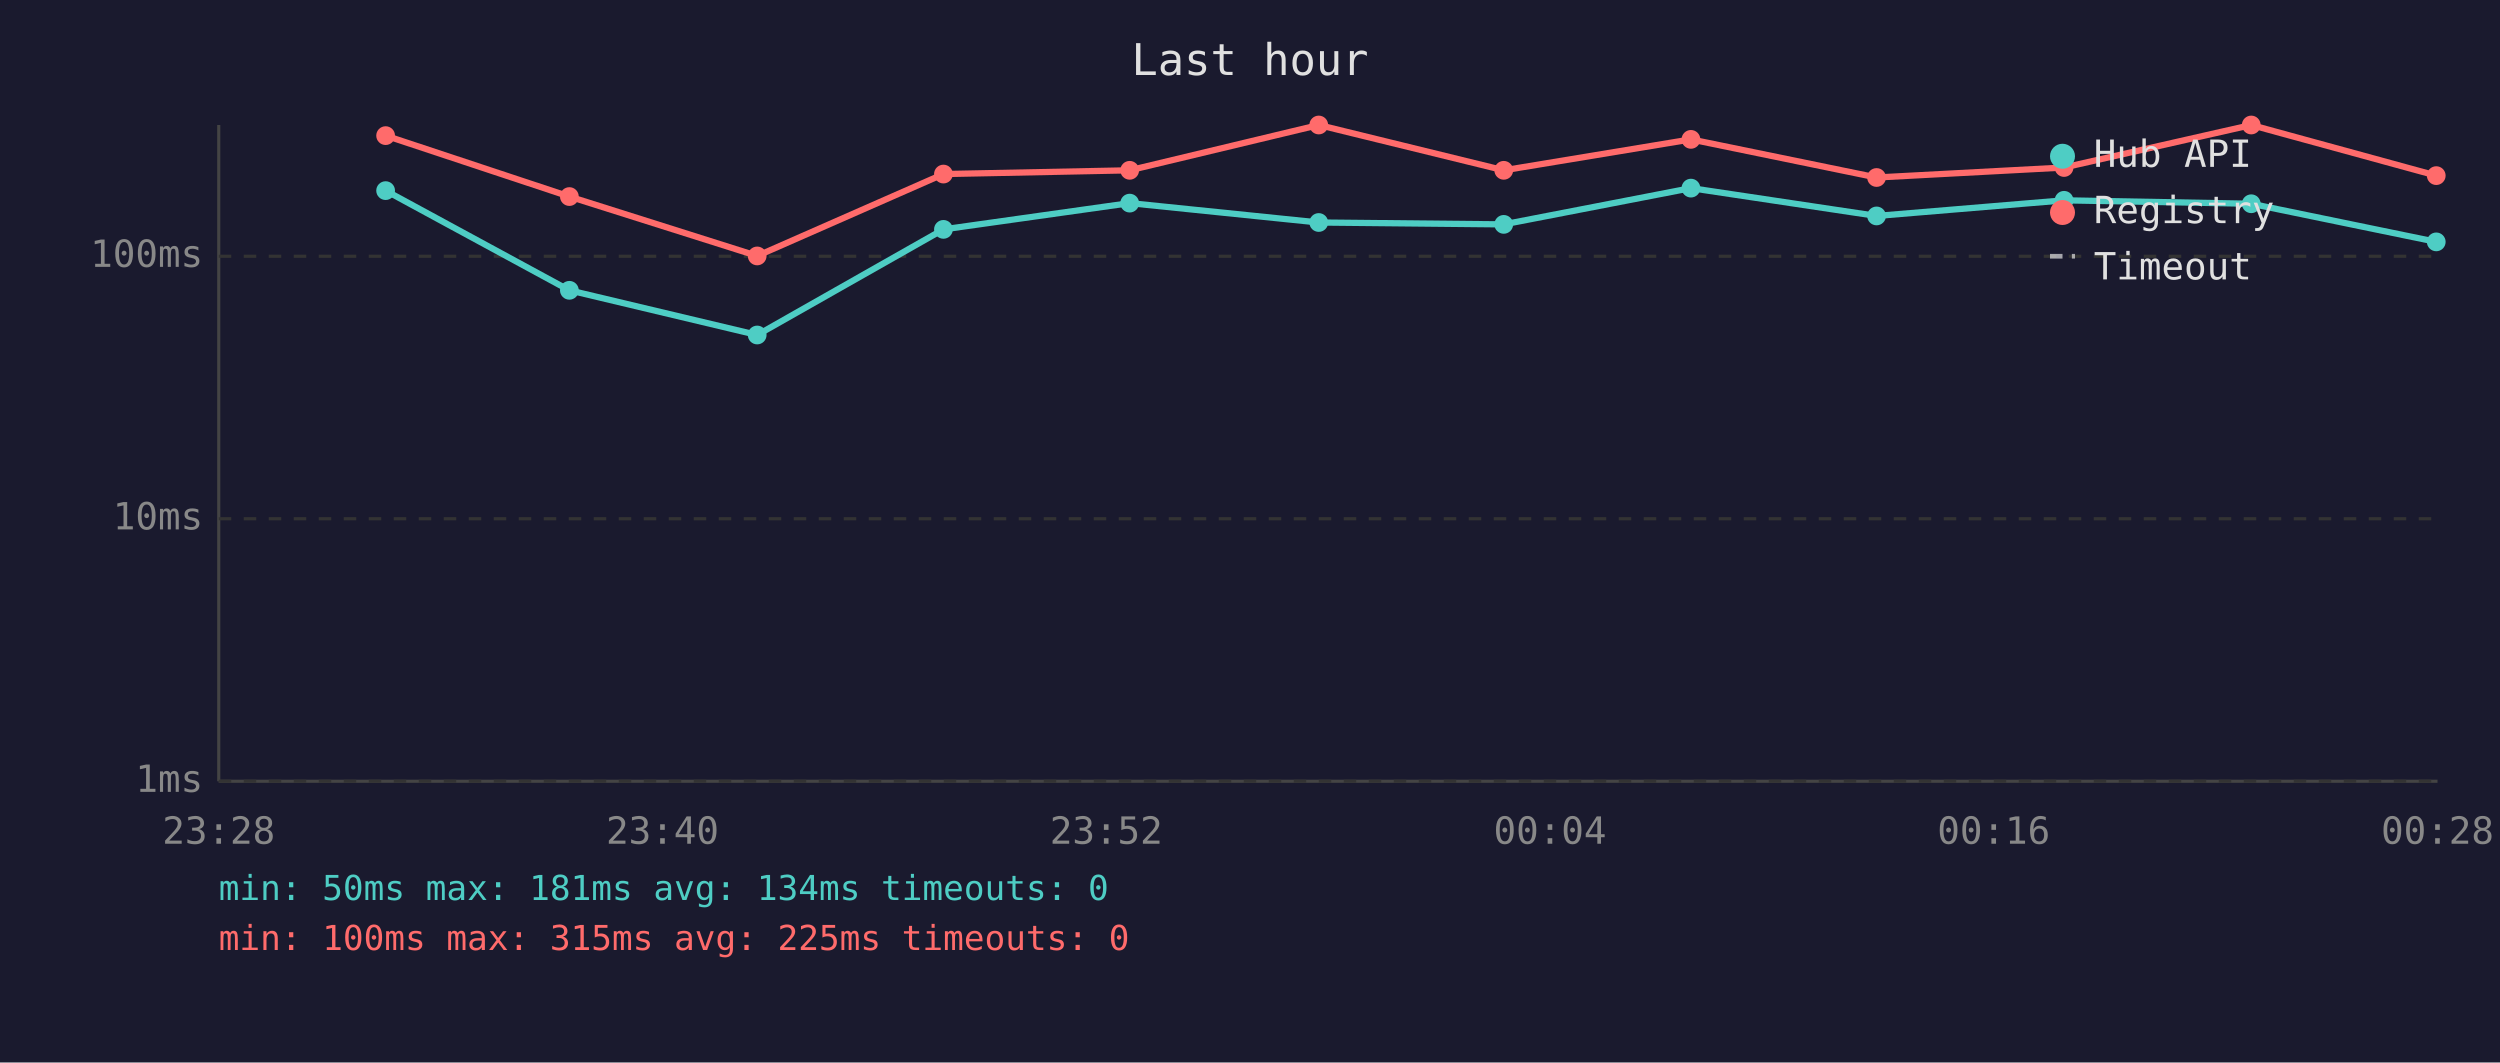
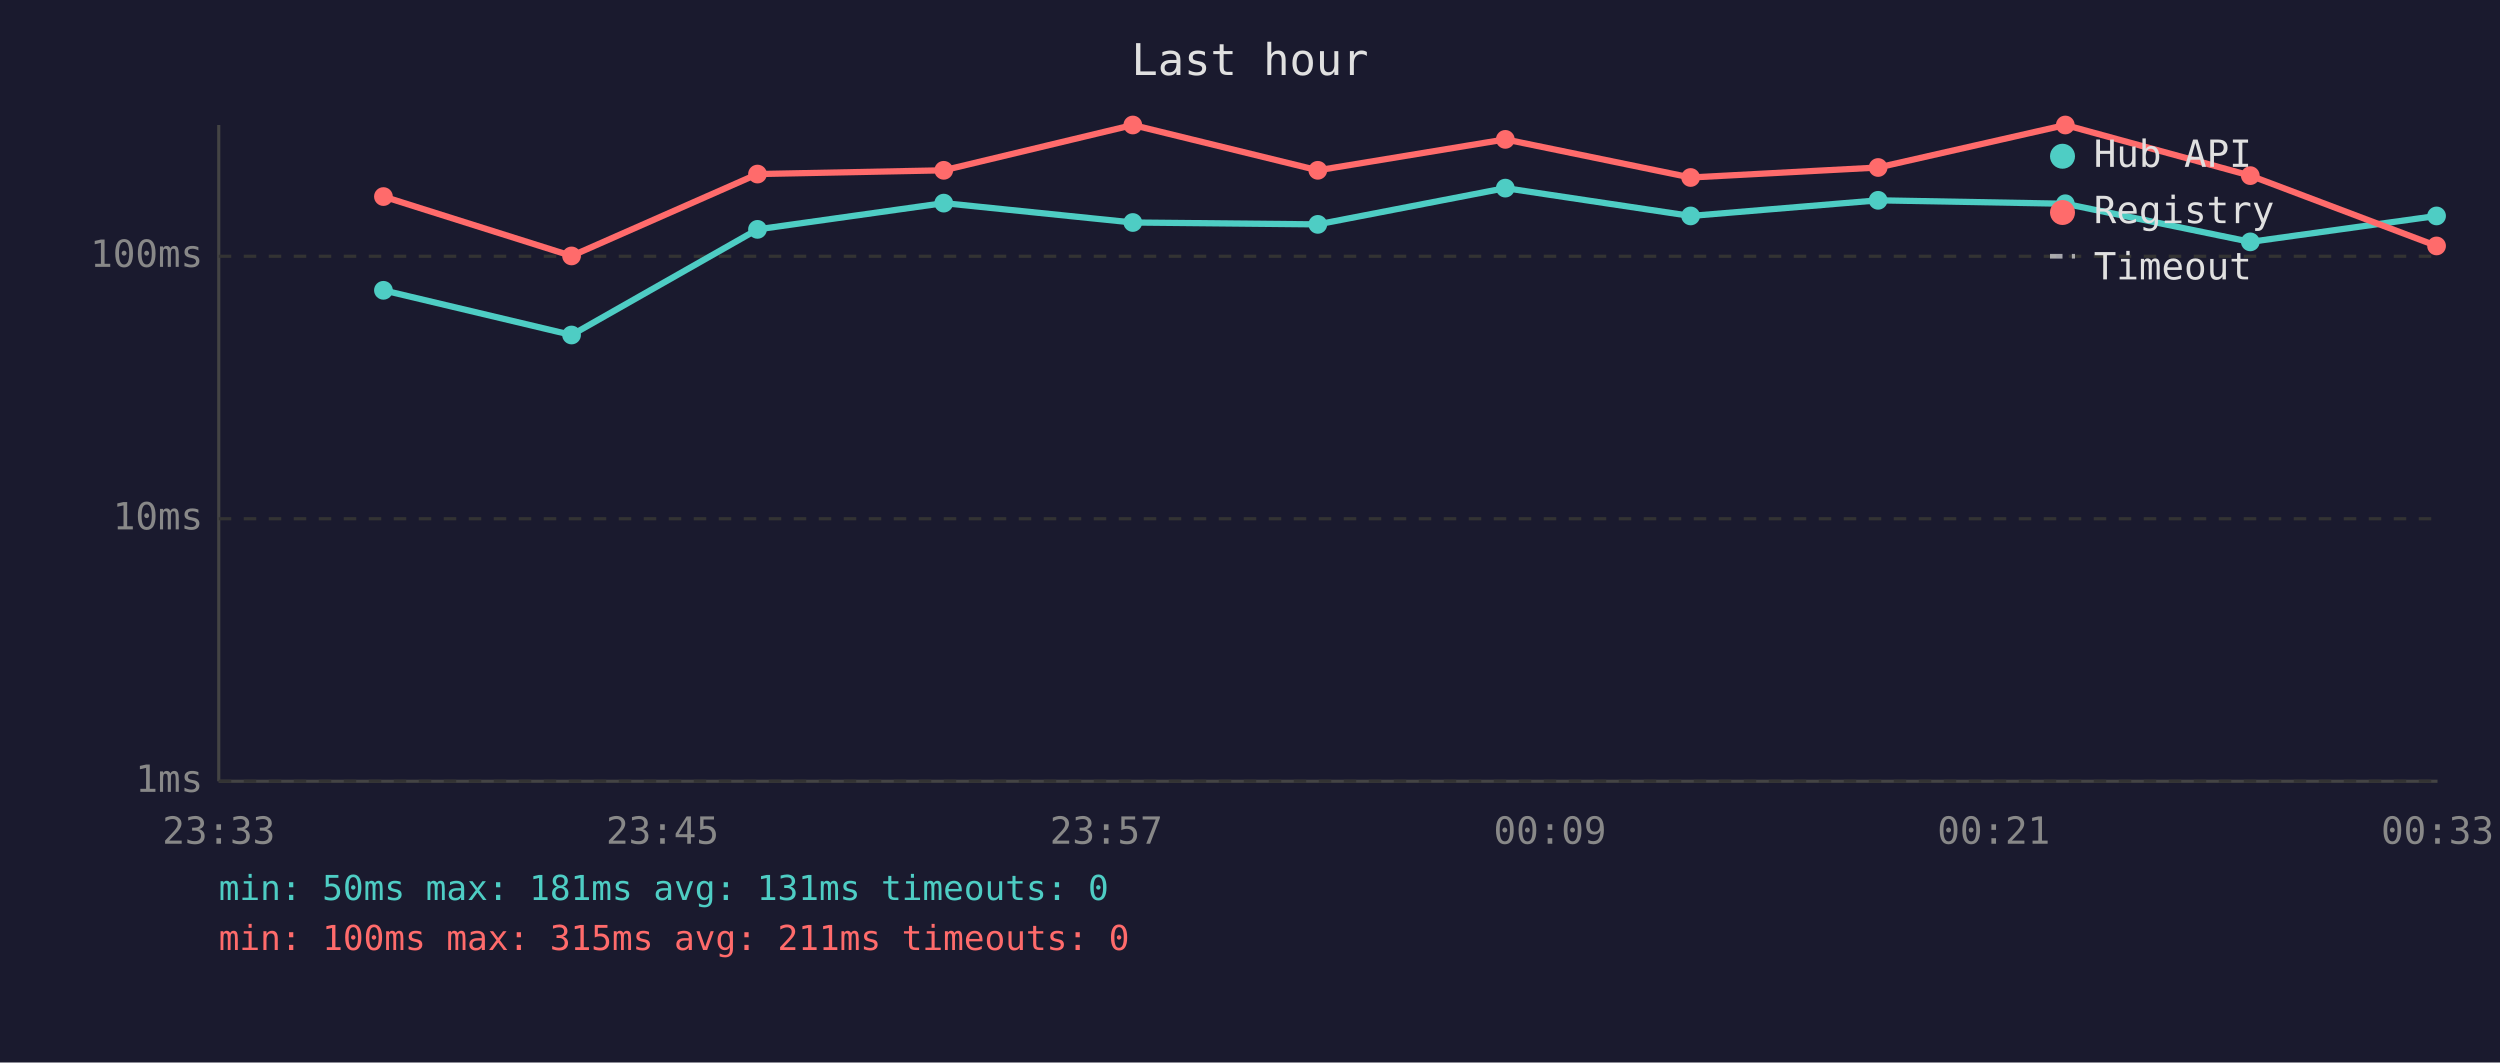
<svg xmlns="http://www.w3.org/2000/svg" viewBox="0 0 800 340" font-family="monospace" font-size="12">
  <rect width="800" height="340" fill="#1a1a2e" />
  <text x="400" y="24" fill="#e0e0e0" font-size="14" text-anchor="middle">Last hour</text>
  <line x1="70" y1="40" x2="70" y2="250" stroke="#444" stroke-width="1" />
  <line x1="70" y1="250" x2="780" y2="250" stroke="#444" stroke-width="1" />
  <line x1="70" y1="250" x2="780" y2="250" stroke="#333" stroke-width="1" stroke-dasharray="4" />
  <text x="65" y="250" fill="#888" text-anchor="end" dominant-baseline="middle">1ms</text>
  <line x1="70" y1="166" x2="780" y2="166" stroke="#333" stroke-width="1" stroke-dasharray="4" />
  <text x="65" y="166" fill="#888" text-anchor="end" dominant-baseline="middle">10ms</text>
  <line x1="70" y1="82" x2="780" y2="82" stroke="#333" stroke-width="1" stroke-dasharray="4" />
  <text x="65" y="82" fill="#888" text-anchor="end" dominant-baseline="middle">100ms</text>
-   <text x="70" y="270" fill="#888" text-anchor="middle">23:28</text>
-   <text x="212" y="270" fill="#888" text-anchor="middle">23:40</text>
-   <text x="354" y="270" fill="#888" text-anchor="middle">23:52</text>
-   <text x="496" y="270" fill="#888" text-anchor="middle">00:04</text>
-   <text x="638" y="270" fill="#888" text-anchor="middle">00:16</text>
-   <text x="780" y="270" fill="#888" text-anchor="middle">00:28</text>
-   <polyline points="123.4,61.0 182.2,92.9 242.3,107.2 301.9,73.4 361.5,65.0 422.0,71.2 481.2,71.8 541.1,60.2 600.5,69.1 660.5,64.1 720.4,65.2 779.6,77.4" fill="none" stroke="#4ecdc4" stroke-width="2" opacity="1" />
-   <circle cx="123.4" cy="61.0" r="3" fill="#4ecdc4" />
-   <circle cx="182.2" cy="92.9" r="3" fill="#4ecdc4" />
-   <circle cx="242.3" cy="107.2" r="3" fill="#4ecdc4" />
-   <circle cx="301.9" cy="73.4" r="3" fill="#4ecdc4" />
-   <circle cx="361.5" cy="65.0" r="3" fill="#4ecdc4" />
-   <circle cx="422.0" cy="71.2" r="3" fill="#4ecdc4" />
-   <circle cx="481.2" cy="71.8" r="3" fill="#4ecdc4" />
-   <circle cx="541.1" cy="60.2" r="3" fill="#4ecdc4" />
-   <circle cx="600.5" cy="69.1" r="3" fill="#4ecdc4" />
-   <circle cx="660.5" cy="64.1" r="3" fill="#4ecdc4" />
-   <circle cx="720.4" cy="65.2" r="3" fill="#4ecdc4" />
-   <circle cx="779.6" cy="77.4" r="3" fill="#4ecdc4" />
-   <polyline points="123.4,43.4 182.2,62.9 242.3,81.9 301.9,55.7 361.5,54.5 422.0,40.0 481.2,54.5 541.1,44.6 600.5,56.8 660.5,53.6 720.4,40.0 779.6,56.2" fill="none" stroke="#ff6b6b" stroke-width="2" opacity="1" />
-   <circle cx="123.4" cy="43.4" r="3" fill="#ff6b6b" />
-   <circle cx="182.2" cy="62.9" r="3" fill="#ff6b6b" />
-   <circle cx="242.3" cy="81.9" r="3" fill="#ff6b6b" />
-   <circle cx="301.9" cy="55.7" r="3" fill="#ff6b6b" />
-   <circle cx="361.5" cy="54.5" r="3" fill="#ff6b6b" />
-   <circle cx="422.0" cy="40.0" r="3" fill="#ff6b6b" />
-   <circle cx="481.2" cy="54.5" r="3" fill="#ff6b6b" />
-   <circle cx="541.1" cy="44.6" r="3" fill="#ff6b6b" />
-   <circle cx="600.5" cy="56.8" r="3" fill="#ff6b6b" />
-   <circle cx="660.5" cy="53.6" r="3" fill="#ff6b6b" />
-   <circle cx="720.4" cy="40.0" r="3" fill="#ff6b6b" />
-   <circle cx="779.6" cy="56.2" r="3" fill="#ff6b6b" />
+   <text x="70" y="270" fill="#888" text-anchor="middle">23:33</text>
+   <text x="212" y="270" fill="#888" text-anchor="middle">23:45</text>
+   <text x="354" y="270" fill="#888" text-anchor="middle">23:57</text>
+   <text x="496" y="270" fill="#888" text-anchor="middle">00:09</text>
+   <text x="638" y="270" fill="#888" text-anchor="middle">00:21</text>
+   <text x="780" y="270" fill="#888" text-anchor="middle">00:33</text>
+   <polyline points="122.7,92.9 182.9,107.2 242.4,73.4 302.0,65.0 362.5,71.2 421.7,71.8 481.7,60.2 541.0,69.1 601.0,64.1 660.9,65.2 720.1,77.4 779.7,69.1" fill="none" stroke="#4ecdc4" stroke-width="2" opacity="1" />
+   <circle cx="122.7" cy="92.9" r="3" fill="#4ecdc4" />
+   <circle cx="182.9" cy="107.2" r="3" fill="#4ecdc4" />
+   <circle cx="242.4" cy="73.4" r="3" fill="#4ecdc4" />
+   <circle cx="302.0" cy="65.0" r="3" fill="#4ecdc4" />
+   <circle cx="362.5" cy="71.2" r="3" fill="#4ecdc4" />
+   <circle cx="421.7" cy="71.8" r="3" fill="#4ecdc4" />
+   <circle cx="481.7" cy="60.2" r="3" fill="#4ecdc4" />
+   <circle cx="541.0" cy="69.1" r="3" fill="#4ecdc4" />
+   <circle cx="601.0" cy="64.1" r="3" fill="#4ecdc4" />
+   <circle cx="660.9" cy="65.2" r="3" fill="#4ecdc4" />
+   <circle cx="720.1" cy="77.4" r="3" fill="#4ecdc4" />
+   <circle cx="779.7" cy="69.1" r="3" fill="#4ecdc4" />
+   <polyline points="122.7,62.9 182.9,81.9 242.4,55.7 302.0,54.5 362.5,40.0 421.7,54.5 481.7,44.6 541.0,56.8 601.0,53.6 660.9,40.0 720.1,56.2 779.7,78.7" fill="none" stroke="#ff6b6b" stroke-width="2" opacity="1" />
+   <circle cx="122.7" cy="62.9" r="3" fill="#ff6b6b" />
+   <circle cx="182.9" cy="81.9" r="3" fill="#ff6b6b" />
+   <circle cx="242.4" cy="55.7" r="3" fill="#ff6b6b" />
+   <circle cx="302.0" cy="54.5" r="3" fill="#ff6b6b" />
+   <circle cx="362.5" cy="40.0" r="3" fill="#ff6b6b" />
+   <circle cx="421.7" cy="54.5" r="3" fill="#ff6b6b" />
+   <circle cx="481.7" cy="44.6" r="3" fill="#ff6b6b" />
+   <circle cx="541.0" cy="56.8" r="3" fill="#ff6b6b" />
+   <circle cx="601.0" cy="53.6" r="3" fill="#ff6b6b" />
+   <circle cx="660.9" cy="40.0" r="3" fill="#ff6b6b" />
+   <circle cx="720.1" cy="56.2" r="3" fill="#ff6b6b" />
+   <circle cx="779.7" cy="78.7" r="3" fill="#ff6b6b" />
  <circle cx="660" cy="50" r="4" fill="#4ecdc4" />
  <text x="670" y="50" fill="#e0e0e0" dominant-baseline="middle">Hub API</text>
  <circle cx="660" cy="68" r="4" fill="#ff6b6b" />
  <text x="670" y="68" fill="#e0e0e0" dominant-baseline="middle">Registry</text>
  <line x1="656" y1="82" x2="664" y2="82" stroke="#e0e0e0" stroke-width="1.5" stroke-dasharray="4,3" opacity="0.7" />
  <text x="670" y="86" fill="#e0e0e0" dominant-baseline="middle">Timeout</text>
-   <text x="70" y="288" fill="#4ecdc4" font-size="11">min: 50ms  max: 181ms  avg: 134ms  timeouts: 0</text>
-   <text x="70" y="304" fill="#ff6b6b" font-size="11">min: 100ms  max: 315ms  avg: 225ms  timeouts: 0</text>
+   <text x="70" y="288" fill="#4ecdc4" font-size="11">min: 50ms  max: 181ms  avg: 131ms  timeouts: 0</text>
+   <text x="70" y="304" fill="#ff6b6b" font-size="11">min: 100ms  max: 315ms  avg: 211ms  timeouts: 0</text>
</svg>
